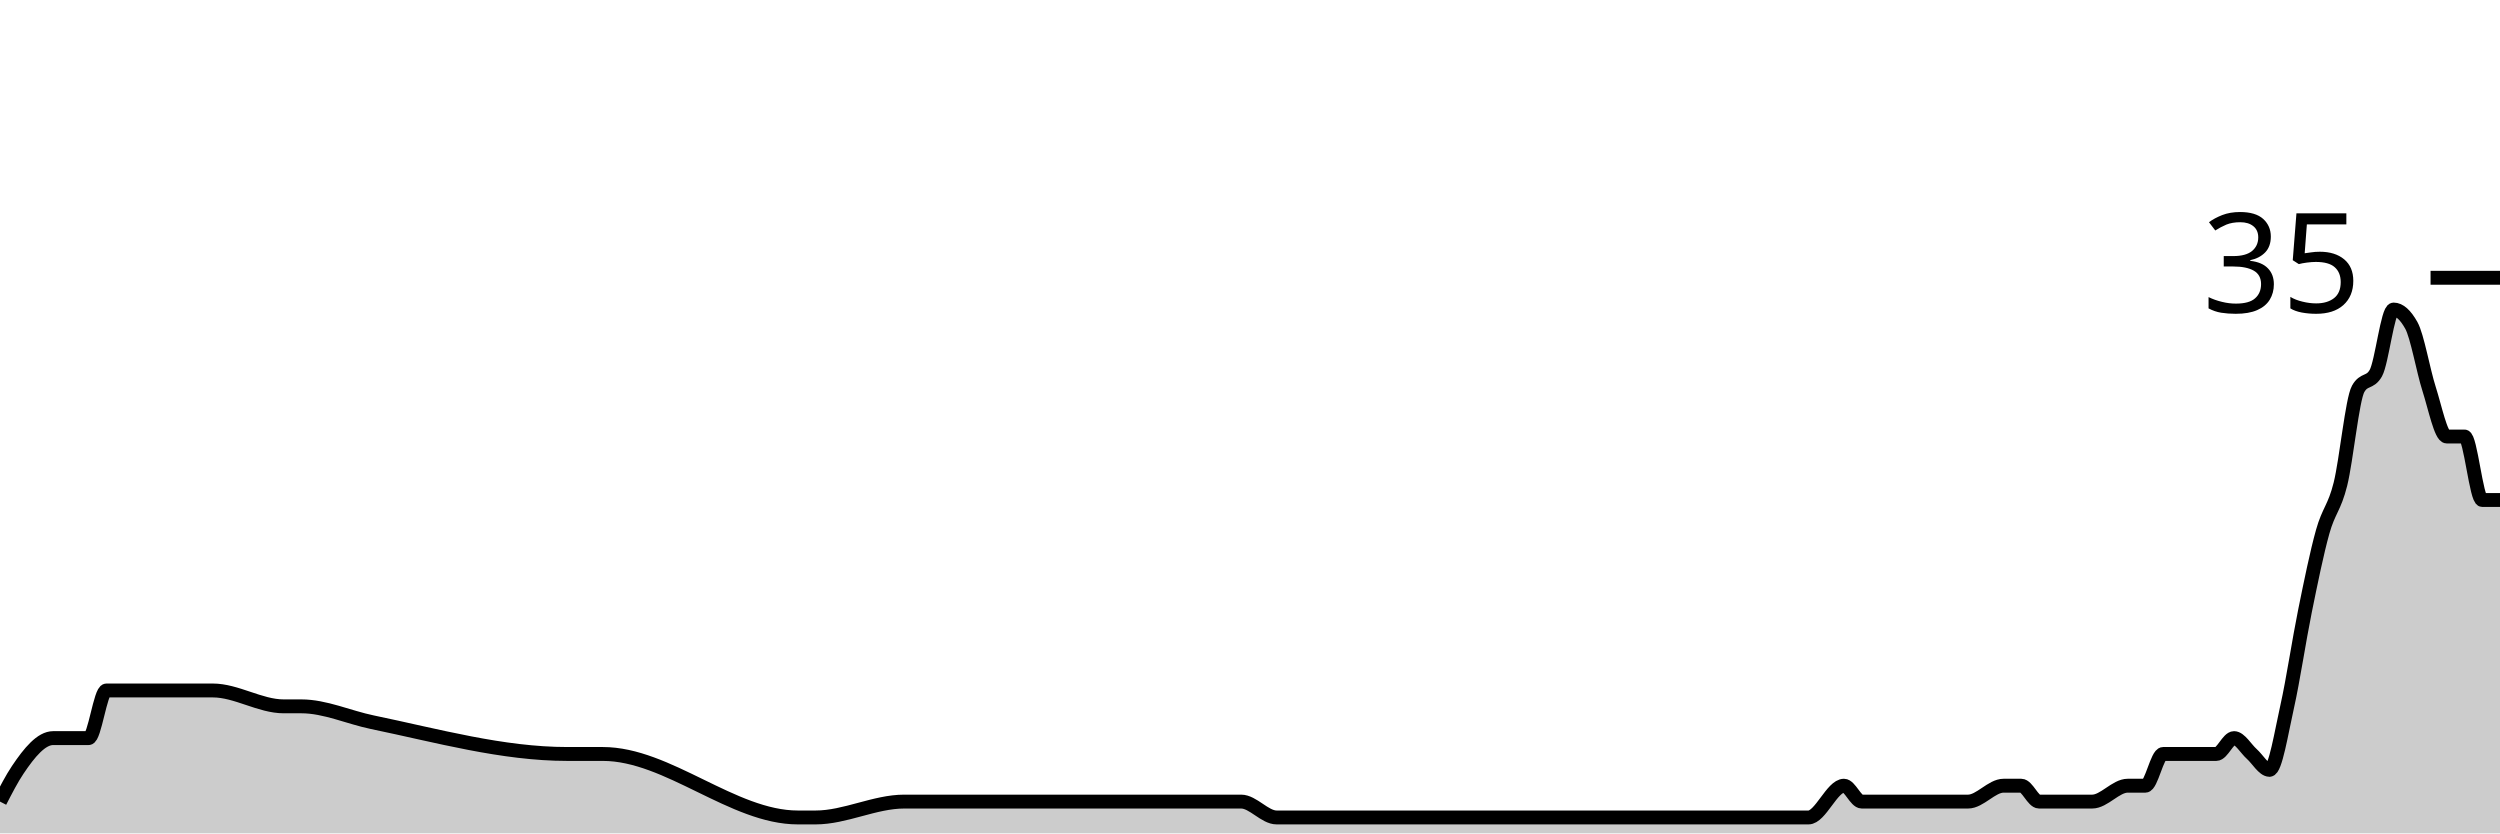
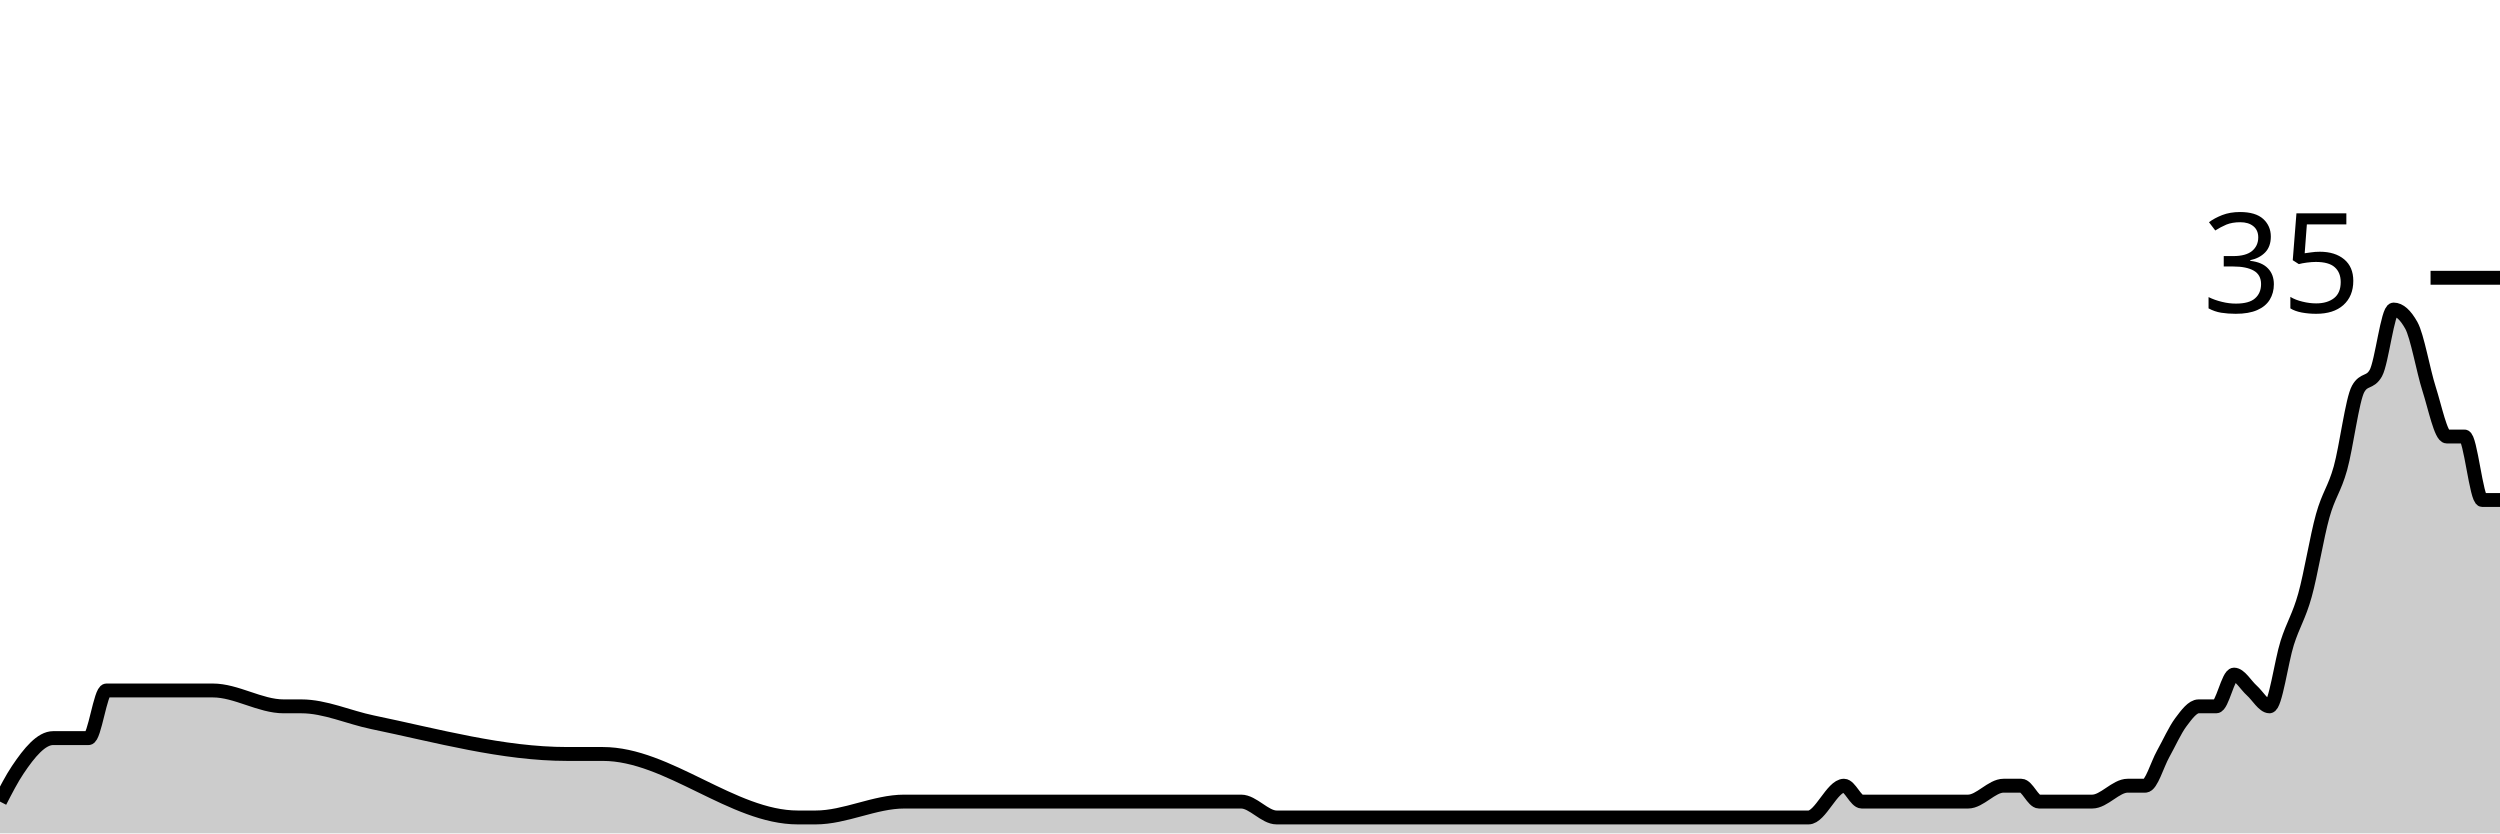
<svg xmlns="http://www.w3.org/2000/svg" viewBox="0 0 180 60">
  <g transform="translate(0,20)">
-     <path class="area" fill="rgba(0, 0, 0, 0.2)" d="M0,37.714C0.426,36.889,0.851,36.063,1.277,35.429C2.128,34.159,2.979,33.143,3.83,33.143C4.681,33.143,5.532,33.143,6.383,33.143C6.809,33.143,7.234,29.714,7.66,29.714C10.213,29.714,12.766,29.714,15.319,29.714C17.021,29.714,18.723,30.857,20.426,30.857C20.851,30.857,21.277,30.857,21.702,30.857C23.404,30.857,25.106,31.647,26.809,32C31.489,32.971,36.17,34.286,40.851,34.286C41.702,34.286,42.553,34.286,43.404,34.286C48.085,34.286,52.766,38.857,57.447,38.857C57.872,38.857,58.298,38.857,58.723,38.857C60.851,38.857,62.979,37.714,65.106,37.714C65.532,37.714,65.957,37.714,66.383,37.714C67.234,37.714,68.085,37.714,68.936,37.714C71.915,37.714,74.894,37.714,77.872,37.714C81.702,37.714,85.532,37.714,89.362,37.714C90.213,37.714,91.064,38.857,91.915,38.857C97.447,38.857,102.979,38.857,108.511,38.857C111.064,38.857,113.617,38.857,116.17,38.857C116.596,38.857,117.021,38.857,117.447,38.857C117.872,38.857,118.298,38.857,118.723,38.857C120.851,38.857,122.979,38.857,125.106,38.857C125.957,38.857,126.809,38.857,127.66,38.857C128.085,38.857,128.511,38.857,128.936,38.857C129.362,38.857,129.787,38.857,130.213,38.857C131.064,38.857,131.915,36.571,132.766,36.571C133.191,36.571,133.617,37.714,134.043,37.714C134.468,37.714,134.894,37.714,135.319,37.714C135.745,37.714,136.17,37.714,136.596,37.714C138.298,37.714,140,37.714,141.702,37.714C142.553,37.714,143.404,36.571,144.255,36.571C144.681,36.571,145.106,36.571,145.532,36.571C145.957,36.571,146.383,37.714,146.809,37.714C147.234,37.714,147.66,37.714,148.085,37.714C148.511,37.714,148.936,37.714,149.362,37.714C149.787,37.714,150.213,37.714,150.638,37.714C151.489,37.714,152.34,36.571,153.191,36.571C153.617,36.571,154.043,36.571,154.468,36.571C154.894,36.571,155.319,34.286,155.745,34.286C156.17,34.286,156.596,34.286,157.021,34.286C157.447,34.286,157.872,34.286,158.298,34.286C158.723,34.286,159.149,34.286,159.574,34.286C160,34.286,160.426,33.143,160.851,33.143C161.277,33.143,161.702,33.905,162.128,34.286C162.553,34.667,162.979,35.429,163.404,35.429C163.83,35.429,164.255,32.762,164.681,30.857C165.106,28.952,165.532,26.095,165.957,24C166.383,21.905,166.809,19.81,167.234,18.286C167.66,16.762,168.085,16.571,168.511,14.857C168.936,13.143,169.362,8.762,169.787,8C170.213,7.238,170.638,7.619,171.064,6.857C171.489,6.095,171.915,2.286,172.34,2.286C172.766,2.286,173.191,2.667,173.617,3.429C174.043,4.19,174.468,6.667,174.894,8C175.319,9.333,175.745,11.429,176.17,11.429C176.596,11.429,177.021,11.429,177.447,11.429C177.872,11.429,178.298,16,178.723,16C179.149,16,179.574,16,180,16L180,40C179.574,40,179.149,40,178.723,40C178.298,40,177.872,40,177.447,40C177.021,40,176.596,40,176.17,40C175.745,40,175.319,40,174.894,40C174.468,40,174.043,40,173.617,40C173.191,40,172.766,40,172.34,40C171.915,40,171.489,40,171.064,40C170.638,40,170.213,40,169.787,40C169.362,40,168.936,40,168.511,40C168.085,40,167.66,40,167.234,40C166.809,40,166.383,40,165.957,40C165.532,40,165.106,40,164.681,40C164.255,40,163.83,40,163.404,40C162.979,40,162.553,40,162.128,40C161.702,40,161.277,40,160.851,40C160.426,40,160,40,159.574,40C159.149,40,158.723,40,158.298,40C157.872,40,157.447,40,157.021,40C156.596,40,156.17,40,155.745,40C155.319,40,154.894,40,154.468,40C154.043,40,153.617,40,153.191,40C152.34,40,151.489,40,150.638,40C150.213,40,149.787,40,149.362,40C148.936,40,148.511,40,148.085,40C147.66,40,147.234,40,146.809,40C146.383,40,145.957,40,145.532,40C145.106,40,144.681,40,144.255,40C143.404,40,142.553,40,141.702,40C140,40,138.298,40,136.596,40C136.17,40,135.745,40,135.319,40C134.894,40,134.468,40,134.043,40C133.617,40,133.191,40,132.766,40C131.915,40,131.064,40,130.213,40C129.787,40,129.362,40,128.936,40C128.511,40,128.085,40,127.66,40C126.809,40,125.957,40,125.106,40C122.979,40,120.851,40,118.723,40C118.298,40,117.872,40,117.447,40C117.021,40,116.596,40,116.17,40C113.617,40,111.064,40,108.511,40C102.979,40,97.447,40,91.915,40C91.064,40,90.213,40,89.362,40C85.532,40,81.702,40,77.872,40C74.894,40,71.915,40,68.936,40C68.085,40,67.234,40,66.383,40C65.957,40,65.532,40,65.106,40C62.979,40,60.851,40,58.723,40C58.298,40,57.872,40,57.447,40C52.766,40,48.085,40,43.404,40C42.553,40,41.702,40,40.851,40C36.17,40,31.489,40,26.809,40C25.106,40,23.404,40,21.702,40C21.277,40,20.851,40,20.426,40C18.723,40,17.021,40,15.319,40C12.766,40,10.213,40,7.66,40C7.234,40,6.809,40,6.383,40C5.532,40,4.681,40,3.83,40C2.979,40,2.128,40,1.277,40C0.851,40,0.426,40,0,40Z" />
-     <path class="line" stroke="black" fill="none" d="M0,37.714C0.426,36.889,0.851,36.063,1.277,35.429C2.128,34.159,2.979,33.143,3.83,33.143C4.681,33.143,5.532,33.143,6.383,33.143C6.809,33.143,7.234,29.714,7.66,29.714C10.213,29.714,12.766,29.714,15.319,29.714C17.021,29.714,18.723,30.857,20.426,30.857C20.851,30.857,21.277,30.857,21.702,30.857C23.404,30.857,25.106,31.647,26.809,32C31.489,32.971,36.17,34.286,40.851,34.286C41.702,34.286,42.553,34.286,43.404,34.286C48.085,34.286,52.766,38.857,57.447,38.857C57.872,38.857,58.298,38.857,58.723,38.857C60.851,38.857,62.979,37.714,65.106,37.714C65.532,37.714,65.957,37.714,66.383,37.714C67.234,37.714,68.085,37.714,68.936,37.714C71.915,37.714,74.894,37.714,77.872,37.714C81.702,37.714,85.532,37.714,89.362,37.714C90.213,37.714,91.064,38.857,91.915,38.857C97.447,38.857,102.979,38.857,108.511,38.857C111.064,38.857,113.617,38.857,116.17,38.857C116.596,38.857,117.021,38.857,117.447,38.857C117.872,38.857,118.298,38.857,118.723,38.857C120.851,38.857,122.979,38.857,125.106,38.857C125.957,38.857,126.809,38.857,127.66,38.857C128.085,38.857,128.511,38.857,128.936,38.857C129.362,38.857,129.787,38.857,130.213,38.857C131.064,38.857,131.915,36.571,132.766,36.571C133.191,36.571,133.617,37.714,134.043,37.714C134.468,37.714,134.894,37.714,135.319,37.714C135.745,37.714,136.17,37.714,136.596,37.714C138.298,37.714,140,37.714,141.702,37.714C142.553,37.714,143.404,36.571,144.255,36.571C144.681,36.571,145.106,36.571,145.532,36.571C145.957,36.571,146.383,37.714,146.809,37.714C147.234,37.714,147.66,37.714,148.085,37.714C148.511,37.714,148.936,37.714,149.362,37.714C149.787,37.714,150.213,37.714,150.638,37.714C151.489,37.714,152.34,36.571,153.191,36.571C153.617,36.571,154.043,36.571,154.468,36.571C154.894,36.571,155.319,34.286,155.745,34.286C156.17,34.286,156.596,34.286,157.021,34.286C157.447,34.286,157.872,34.286,158.298,34.286C158.723,34.286,159.149,34.286,159.574,34.286C160,34.286,160.426,33.143,160.851,33.143C161.277,33.143,161.702,33.905,162.128,34.286C162.553,34.667,162.979,35.429,163.404,35.429C163.83,35.429,164.255,32.762,164.681,30.857C165.106,28.952,165.532,26.095,165.957,24C166.383,21.905,166.809,19.81,167.234,18.286C167.66,16.762,168.085,16.571,168.511,14.857C168.936,13.143,169.362,8.762,169.787,8C170.213,7.238,170.638,7.619,171.064,6.857C171.489,6.095,171.915,2.286,172.34,2.286C172.766,2.286,173.191,2.667,173.617,3.429C174.043,4.19,174.468,6.667,174.894,8C175.319,9.333,175.745,11.429,176.17,11.429C176.596,11.429,177.021,11.429,177.447,11.429C177.872,11.429,178.298,16,178.723,16C179.149,16,179.574,16,180,16" />
+     <path class="area" fill="rgba(0, 0, 0, 0.2)" d="M0,37.714C0.426,36.889,0.851,36.063,1.277,35.429C2.128,34.159,2.979,33.143,3.83,33.143C4.681,33.143,5.532,33.143,6.383,33.143C6.809,33.143,7.234,29.714,7.66,29.714C10.213,29.714,12.766,29.714,15.319,29.714C17.021,29.714,18.723,30.857,20.426,30.857C20.851,30.857,21.277,30.857,21.702,30.857C23.404,30.857,25.106,31.647,26.809,32C31.489,32.971,36.17,34.286,40.851,34.286C41.702,34.286,42.553,34.286,43.404,34.286C48.085,34.286,52.766,38.857,57.447,38.857C57.872,38.857,58.298,38.857,58.723,38.857C60.851,38.857,62.979,37.714,65.106,37.714C65.532,37.714,65.957,37.714,66.383,37.714C67.234,37.714,68.085,37.714,68.936,37.714C71.915,37.714,74.894,37.714,77.872,37.714C81.702,37.714,85.532,37.714,89.362,37.714C90.213,37.714,91.064,38.857,91.915,38.857C97.447,38.857,102.979,38.857,108.511,38.857C111.064,38.857,113.617,38.857,116.17,38.857C116.596,38.857,117.021,38.857,117.447,38.857C117.872,38.857,118.298,38.857,118.723,38.857C120.851,38.857,122.979,38.857,125.106,38.857C125.957,38.857,126.809,38.857,127.66,38.857C128.085,38.857,128.511,38.857,128.936,38.857C129.362,38.857,129.787,38.857,130.213,38.857C131.064,38.857,131.915,36.571,132.766,36.571C133.191,36.571,133.617,37.714,134.043,37.714C134.468,37.714,134.894,37.714,135.319,37.714C135.745,37.714,136.17,37.714,136.596,37.714C138.298,37.714,140,37.714,141.702,37.714C142.553,37.714,143.404,36.571,144.255,36.571C144.681,36.571,145.106,36.571,145.532,36.571C145.957,36.571,146.383,37.714,146.809,37.714C147.234,37.714,147.66,37.714,148.085,37.714C148.511,37.714,148.936,37.714,149.362,37.714C149.787,37.714,150.213,37.714,150.638,37.714C151.489,37.714,152.34,36.571,153.191,36.571C153.617,36.571,154.043,36.571,154.468,36.571C154.894,36.571,155.319,35.048,155.745,34.286C156.17,33.524,156.596,32.571,157.021,32C157.447,31.429,157.872,30.857,158.298,30.857C158.723,30.857,159.149,30.857,159.574,30.857C160,30.857,160.426,28.571,160.851,28.571C161.277,28.571,161.702,29.333,162.128,29.714C162.553,30.095,162.979,30.857,163.404,30.857C163.83,30.857,164.255,27.619,164.681,26.286C165.106,24.952,165.532,24.381,165.957,22.857C166.383,21.333,166.809,18.667,167.234,17.143C167.66,15.619,168.085,15.238,168.511,13.714C168.936,12.19,169.362,8.762,169.787,8C170.213,7.238,170.638,7.619,171.064,6.857C171.489,6.095,171.915,2.286,172.34,2.286C172.766,2.286,173.191,2.667,173.617,3.429C174.043,4.19,174.468,6.667,174.894,8C175.319,9.333,175.745,11.429,176.17,11.429C176.596,11.429,177.021,11.429,177.447,11.429C177.872,11.429,178.298,16,178.723,16C179.149,16,179.574,16,180,16L180,40C179.574,40,179.149,40,178.723,40C178.298,40,177.872,40,177.447,40C177.021,40,176.596,40,176.17,40C175.745,40,175.319,40,174.894,40C174.468,40,174.043,40,173.617,40C173.191,40,172.766,40,172.34,40C171.915,40,171.489,40,171.064,40C170.638,40,170.213,40,169.787,40C169.362,40,168.936,40,168.511,40C168.085,40,167.66,40,167.234,40C166.809,40,166.383,40,165.957,40C165.532,40,165.106,40,164.681,40C164.255,40,163.83,40,163.404,40C162.979,40,162.553,40,162.128,40C161.702,40,161.277,40,160.851,40C160.426,40,160,40,159.574,40C159.149,40,158.723,40,158.298,40C157.872,40,157.447,40,157.021,40C156.596,40,156.17,40,155.745,40C155.319,40,154.894,40,154.468,40C154.043,40,153.617,40,153.191,40C152.34,40,151.489,40,150.638,40C150.213,40,149.787,40,149.362,40C148.936,40,148.511,40,148.085,40C147.66,40,147.234,40,146.809,40C146.383,40,145.957,40,145.532,40C145.106,40,144.681,40,144.255,40C143.404,40,142.553,40,141.702,40C140,40,138.298,40,136.596,40C136.17,40,135.745,40,135.319,40C134.894,40,134.468,40,134.043,40C133.617,40,133.191,40,132.766,40C131.915,40,131.064,40,130.213,40C129.787,40,129.362,40,128.936,40C128.511,40,128.085,40,127.66,40C126.809,40,125.957,40,125.106,40C122.979,40,120.851,40,118.723,40C118.298,40,117.872,40,117.447,40C117.021,40,116.596,40,116.17,40C113.617,40,111.064,40,108.511,40C102.979,40,97.447,40,91.915,40C91.064,40,90.213,40,89.362,40C85.532,40,81.702,40,77.872,40C74.894,40,71.915,40,68.936,40C68.085,40,67.234,40,66.383,40C65.957,40,65.532,40,65.106,40C62.979,40,60.851,40,58.723,40C58.298,40,57.872,40,57.447,40C52.766,40,48.085,40,43.404,40C42.553,40,41.702,40,40.851,40C36.17,40,31.489,40,26.809,40C25.106,40,23.404,40,21.702,40C21.277,40,20.851,40,20.426,40C18.723,40,17.021,40,15.319,40C12.766,40,10.213,40,7.66,40C7.234,40,6.809,40,6.383,40C5.532,40,4.681,40,3.83,40C2.979,40,2.128,40,1.277,40C0.851,40,0.426,40,0,40Z" />
+     <path class="line" stroke="black" fill="none" d="M0,37.714C0.426,36.889,0.851,36.063,1.277,35.429C2.128,34.159,2.979,33.143,3.83,33.143C4.681,33.143,5.532,33.143,6.383,33.143C6.809,33.143,7.234,29.714,7.66,29.714C10.213,29.714,12.766,29.714,15.319,29.714C17.021,29.714,18.723,30.857,20.426,30.857C20.851,30.857,21.277,30.857,21.702,30.857C23.404,30.857,25.106,31.647,26.809,32C31.489,32.971,36.17,34.286,40.851,34.286C41.702,34.286,42.553,34.286,43.404,34.286C48.085,34.286,52.766,38.857,57.447,38.857C57.872,38.857,58.298,38.857,58.723,38.857C60.851,38.857,62.979,37.714,65.106,37.714C65.532,37.714,65.957,37.714,66.383,37.714C67.234,37.714,68.085,37.714,68.936,37.714C71.915,37.714,74.894,37.714,77.872,37.714C81.702,37.714,85.532,37.714,89.362,37.714C90.213,37.714,91.064,38.857,91.915,38.857C97.447,38.857,102.979,38.857,108.511,38.857C111.064,38.857,113.617,38.857,116.17,38.857C116.596,38.857,117.021,38.857,117.447,38.857C117.872,38.857,118.298,38.857,118.723,38.857C120.851,38.857,122.979,38.857,125.106,38.857C125.957,38.857,126.809,38.857,127.66,38.857C128.085,38.857,128.511,38.857,128.936,38.857C129.362,38.857,129.787,38.857,130.213,38.857C131.064,38.857,131.915,36.571,132.766,36.571C133.191,36.571,133.617,37.714,134.043,37.714C134.468,37.714,134.894,37.714,135.319,37.714C135.745,37.714,136.17,37.714,136.596,37.714C138.298,37.714,140,37.714,141.702,37.714C142.553,37.714,143.404,36.571,144.255,36.571C144.681,36.571,145.106,36.571,145.532,36.571C145.957,36.571,146.383,37.714,146.809,37.714C147.234,37.714,147.66,37.714,148.085,37.714C148.511,37.714,148.936,37.714,149.362,37.714C149.787,37.714,150.213,37.714,150.638,37.714C151.489,37.714,152.34,36.571,153.191,36.571C153.617,36.571,154.043,36.571,154.468,36.571C154.894,36.571,155.319,35.048,155.745,34.286C156.17,33.524,156.596,32.571,157.021,32C157.447,31.429,157.872,30.857,158.298,30.857C158.723,30.857,159.149,30.857,159.574,30.857C160,30.857,160.426,28.571,160.851,28.571C161.277,28.571,161.702,29.333,162.128,29.714C162.553,30.095,162.979,30.857,163.404,30.857C163.83,30.857,164.255,27.619,164.681,26.286C165.106,24.952,165.532,24.381,165.957,22.857C166.383,21.333,166.809,18.667,167.234,17.143C167.66,15.619,168.085,15.238,168.511,13.714C168.936,12.19,169.362,8.762,169.787,8C170.213,7.238,170.638,7.619,171.064,6.857C171.489,6.095,171.915,2.286,172.34,2.286C172.766,2.286,173.191,2.667,173.617,3.429C174.043,4.19,174.468,6.667,174.894,8C175.319,9.333,175.745,11.429,176.17,11.429C176.596,11.429,177.021,11.429,177.447,11.429C177.872,11.429,178.298,16,178.723,16C179.149,16,179.574,16,180,16" />
    <path class="axis-ceiling" stroke-width="1" stroke="black" fill="none" d="M175,0L180,0" />
    <text class="axis-ceiling-label" font-family="sans-serif" text-anchor="end" font-size="10px" x="170" y="2.5">35</text>
  </g>
</svg>
